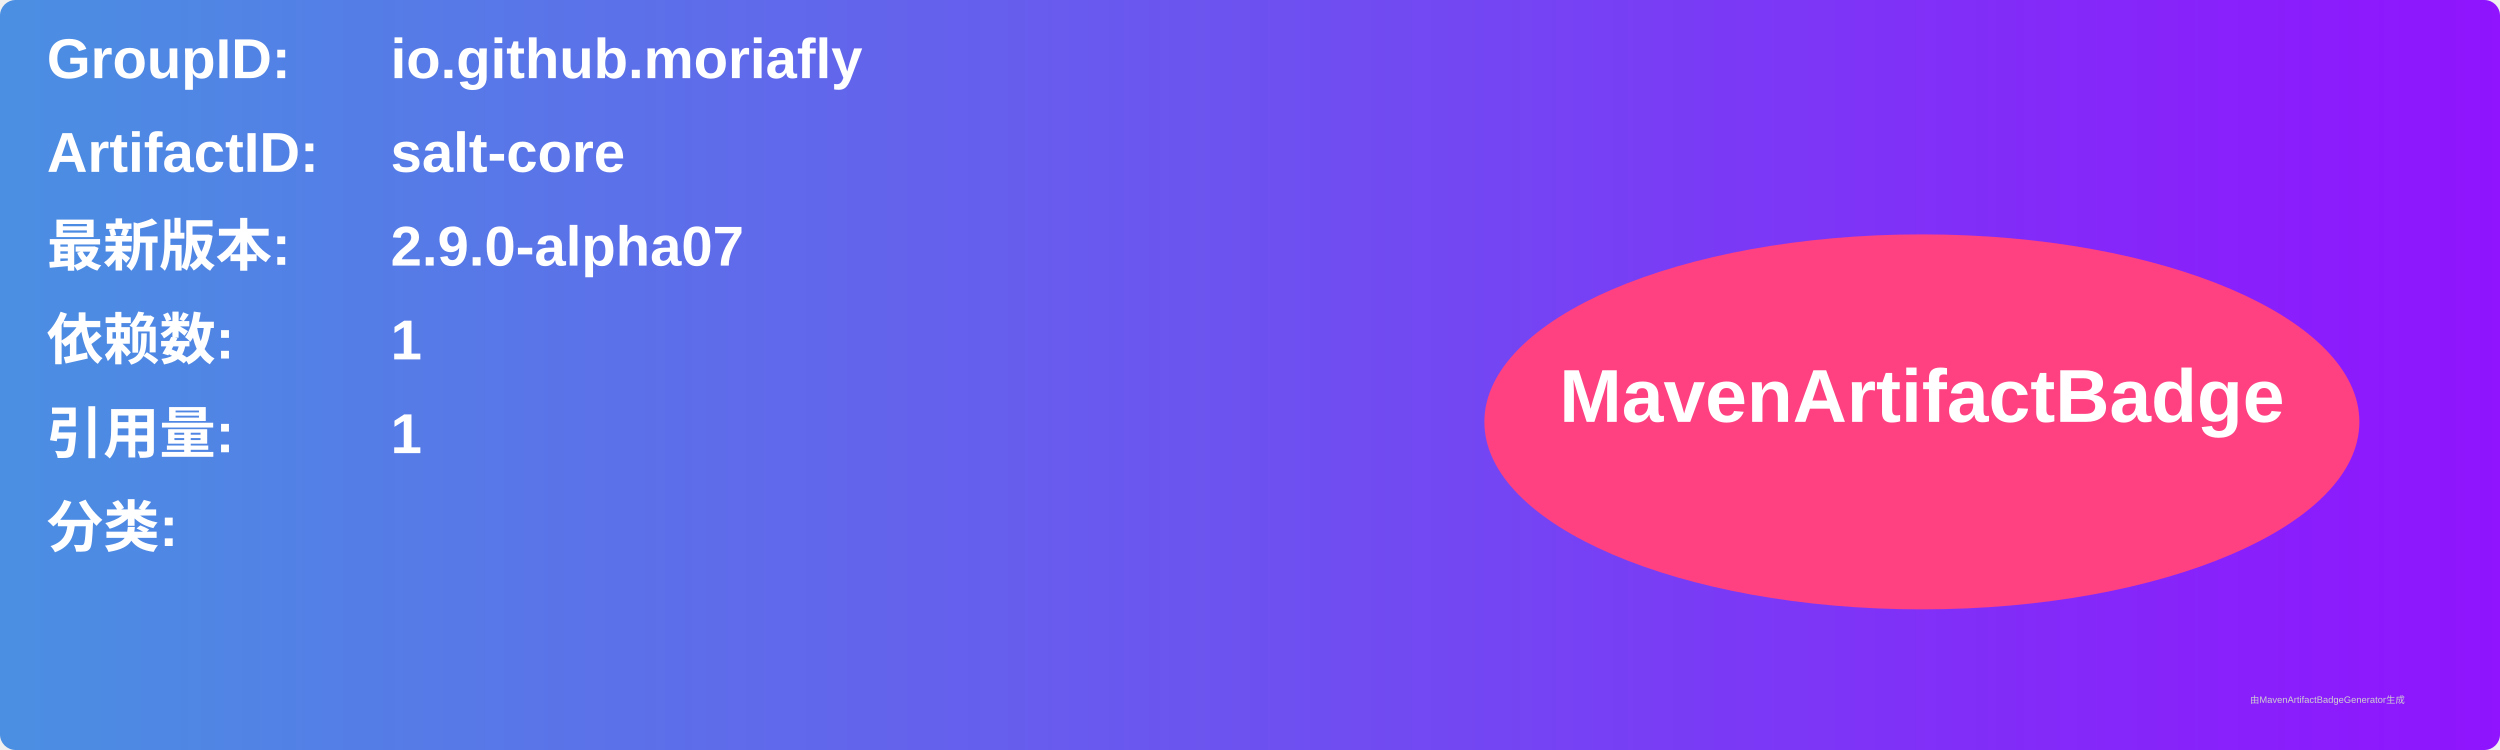
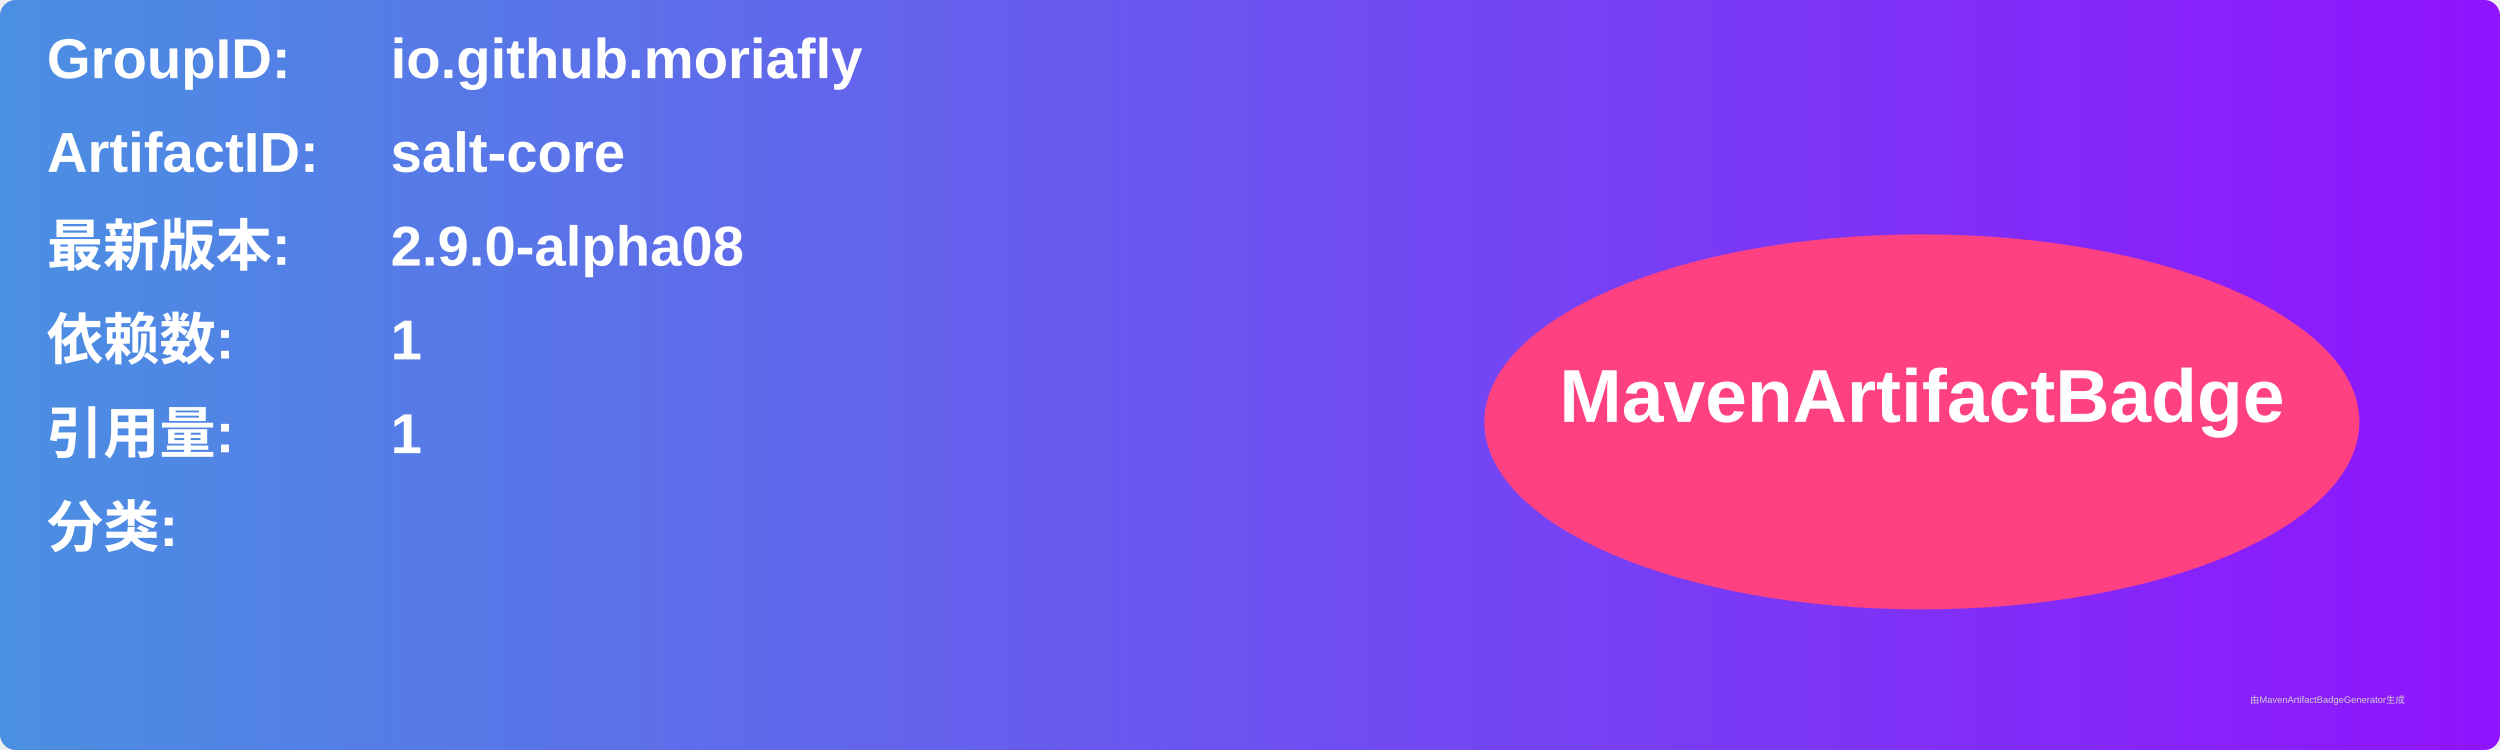
<svg xmlns="http://www.w3.org/2000/svg" width="800" height="240" viewBox="0 0 800 240">
  <linearGradient id="grad" x1="0%" y1="0%" x2="100%" y2="0%">
    <stop offset="0%" stop-color="#4a90e2" />
    <stop offset="100%" stop-color="#9013fe" />
  </linearGradient>
  <rect width="100%" height="100%" rx="5" ry="5" fill="url(#grad)" />
  <g transform="translate(15, 15)">
    <text x="0" y="10" font-family="Arial" font-size="18" fill="white" font-weight="bold" width="260">GroupID:</text>
    <text x="110" y="10" font-family="Arial" font-size="18" fill="white" font-weight="bold" width="460">io.github.moriafly</text>
    <text x="0" y="40" font-family="Arial" font-size="18" fill="white" font-weight="bold" width="260">ArtifactID:</text>
    <text x="110" y="40" font-family="Arial" font-size="18" fill="white" font-weight="bold" width="460">salt-core</text>
    <text x="0" y="70" font-family="Arial" font-size="18" fill="white" font-weight="bold">最新版本:</text>
    <text x="110" y="70" font-family="Arial" font-size="18" fill="white" font-weight="bold">
-       <tspan font-weight="bold">2.9.0-alpha07</tspan>
+       <tspan font-weight="bold">2.9.0-alpha08</tspan>
    </text>
    <text x="0" y="100" font-family="Arial" font-size="18" fill="white" font-weight="bold">依赖数: </text>
    <text x="110" y="100" font-family="Arial" font-size="18" fill="white">
      <tspan font-weight="bold">1</tspan>
    </text>
    <text x="0" y="130" font-family="Arial" font-size="18" fill="white" font-weight="bold">引用量: </text>
    <text x="110" y="130" font-family="Arial" font-size="18" fill="white">
      <tspan font-weight="bold">1</tspan>
    </text>
    <text x="0" y="160" font-family="Arial" font-size="18" fill="white" font-weight="bold">分类:</text>
    <text x="10" y="190" font-family="Arial" font-size="10" fill="white">
      <tspan font-weight="bold" />
    </text>
    <ellipse cx="600" cy="120" rx="140" ry="60" fill="#ff4081" />
    <text x="600" y="120" text-anchor="middle" font-family="Arial" font-size="24" fill="white" font-weight="bold">MavenArtifactBadge</text>
  </g>
  <text x="720" y="225" font-family="Arial" font-size="3" fill="#d0d0d0">由MavenArtifactBadgeGenerator生成</text>
</svg>
